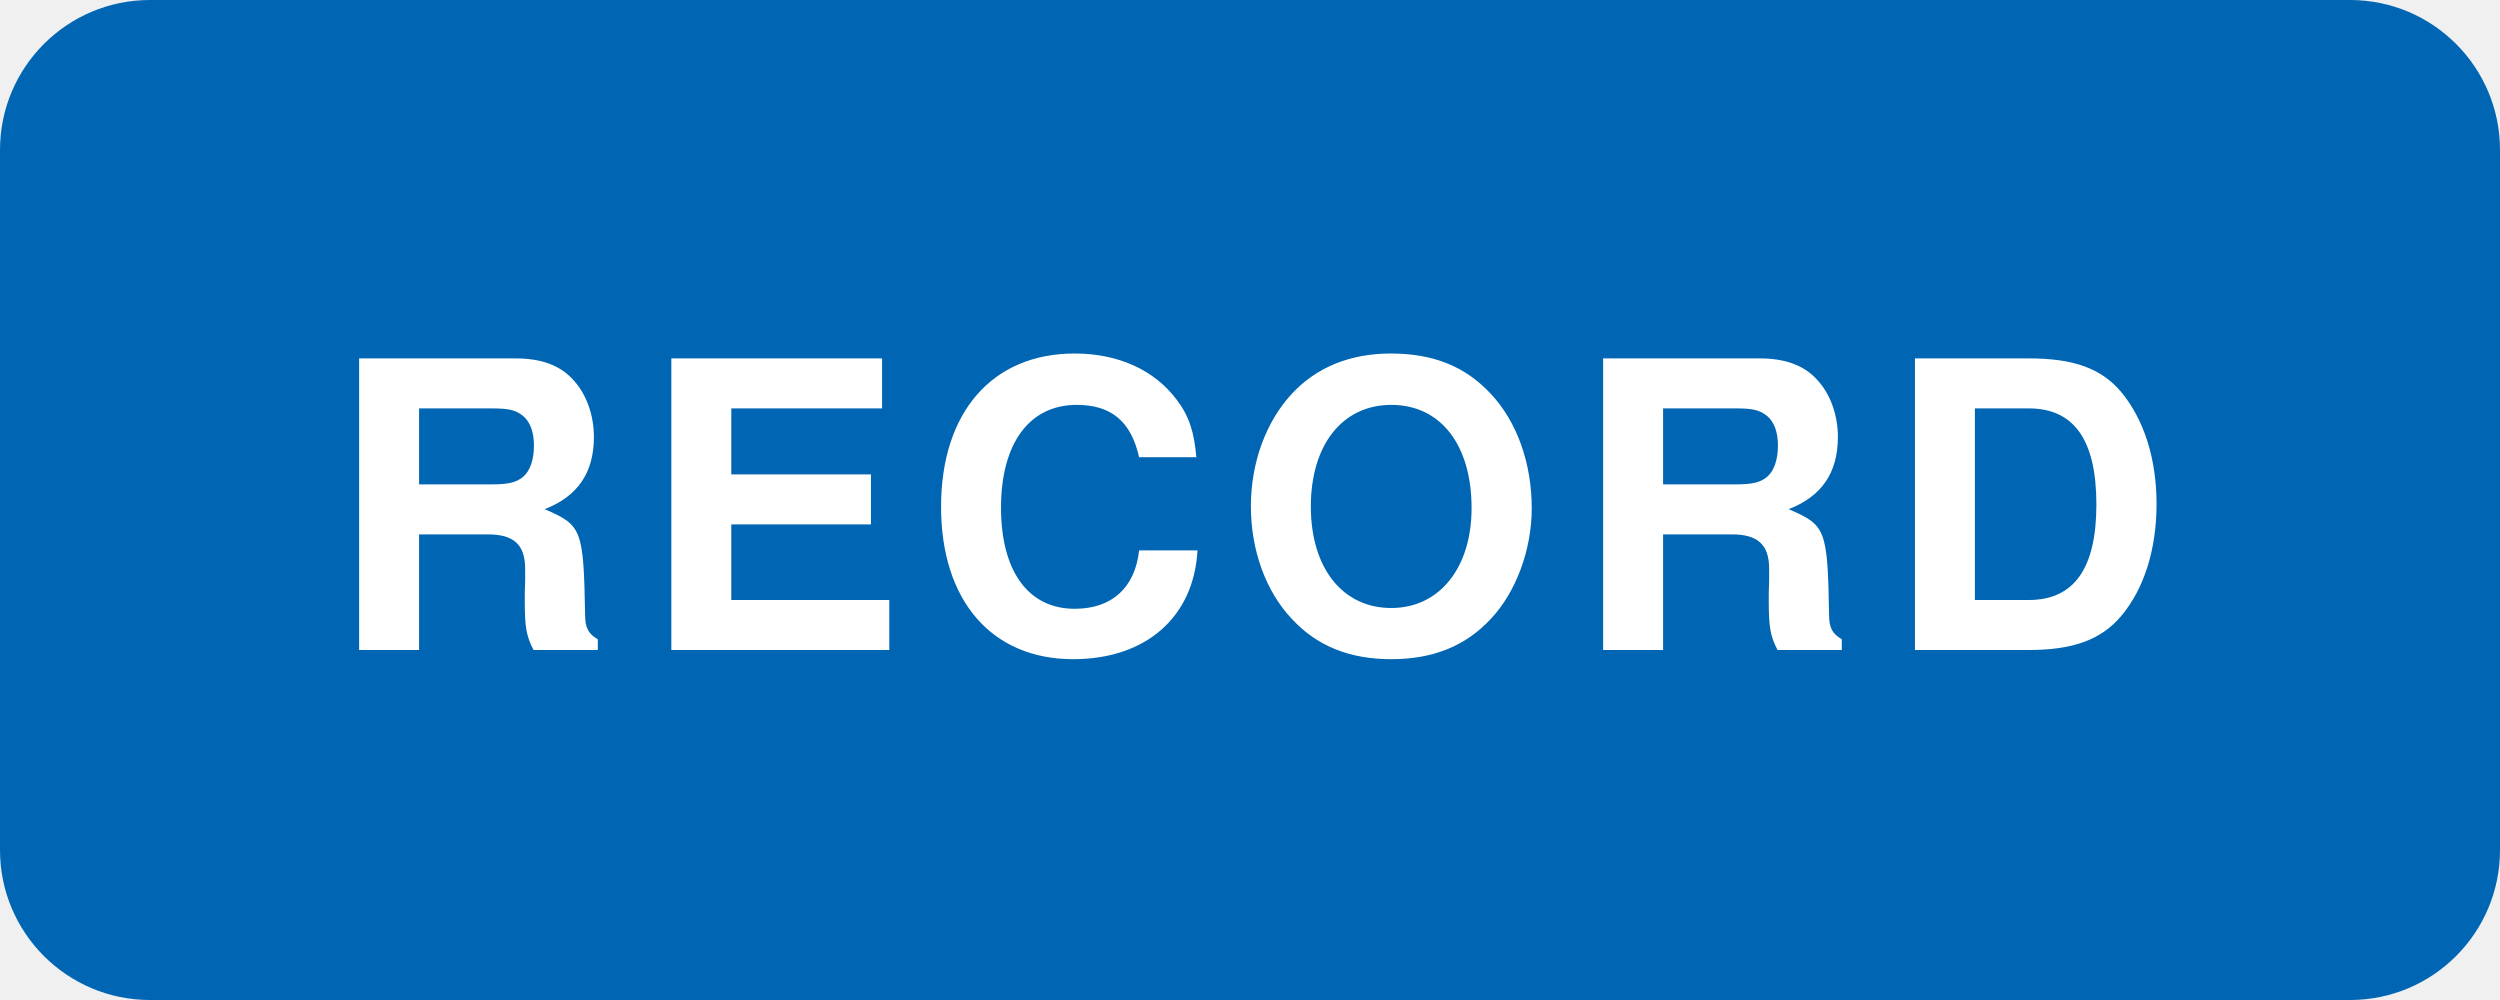
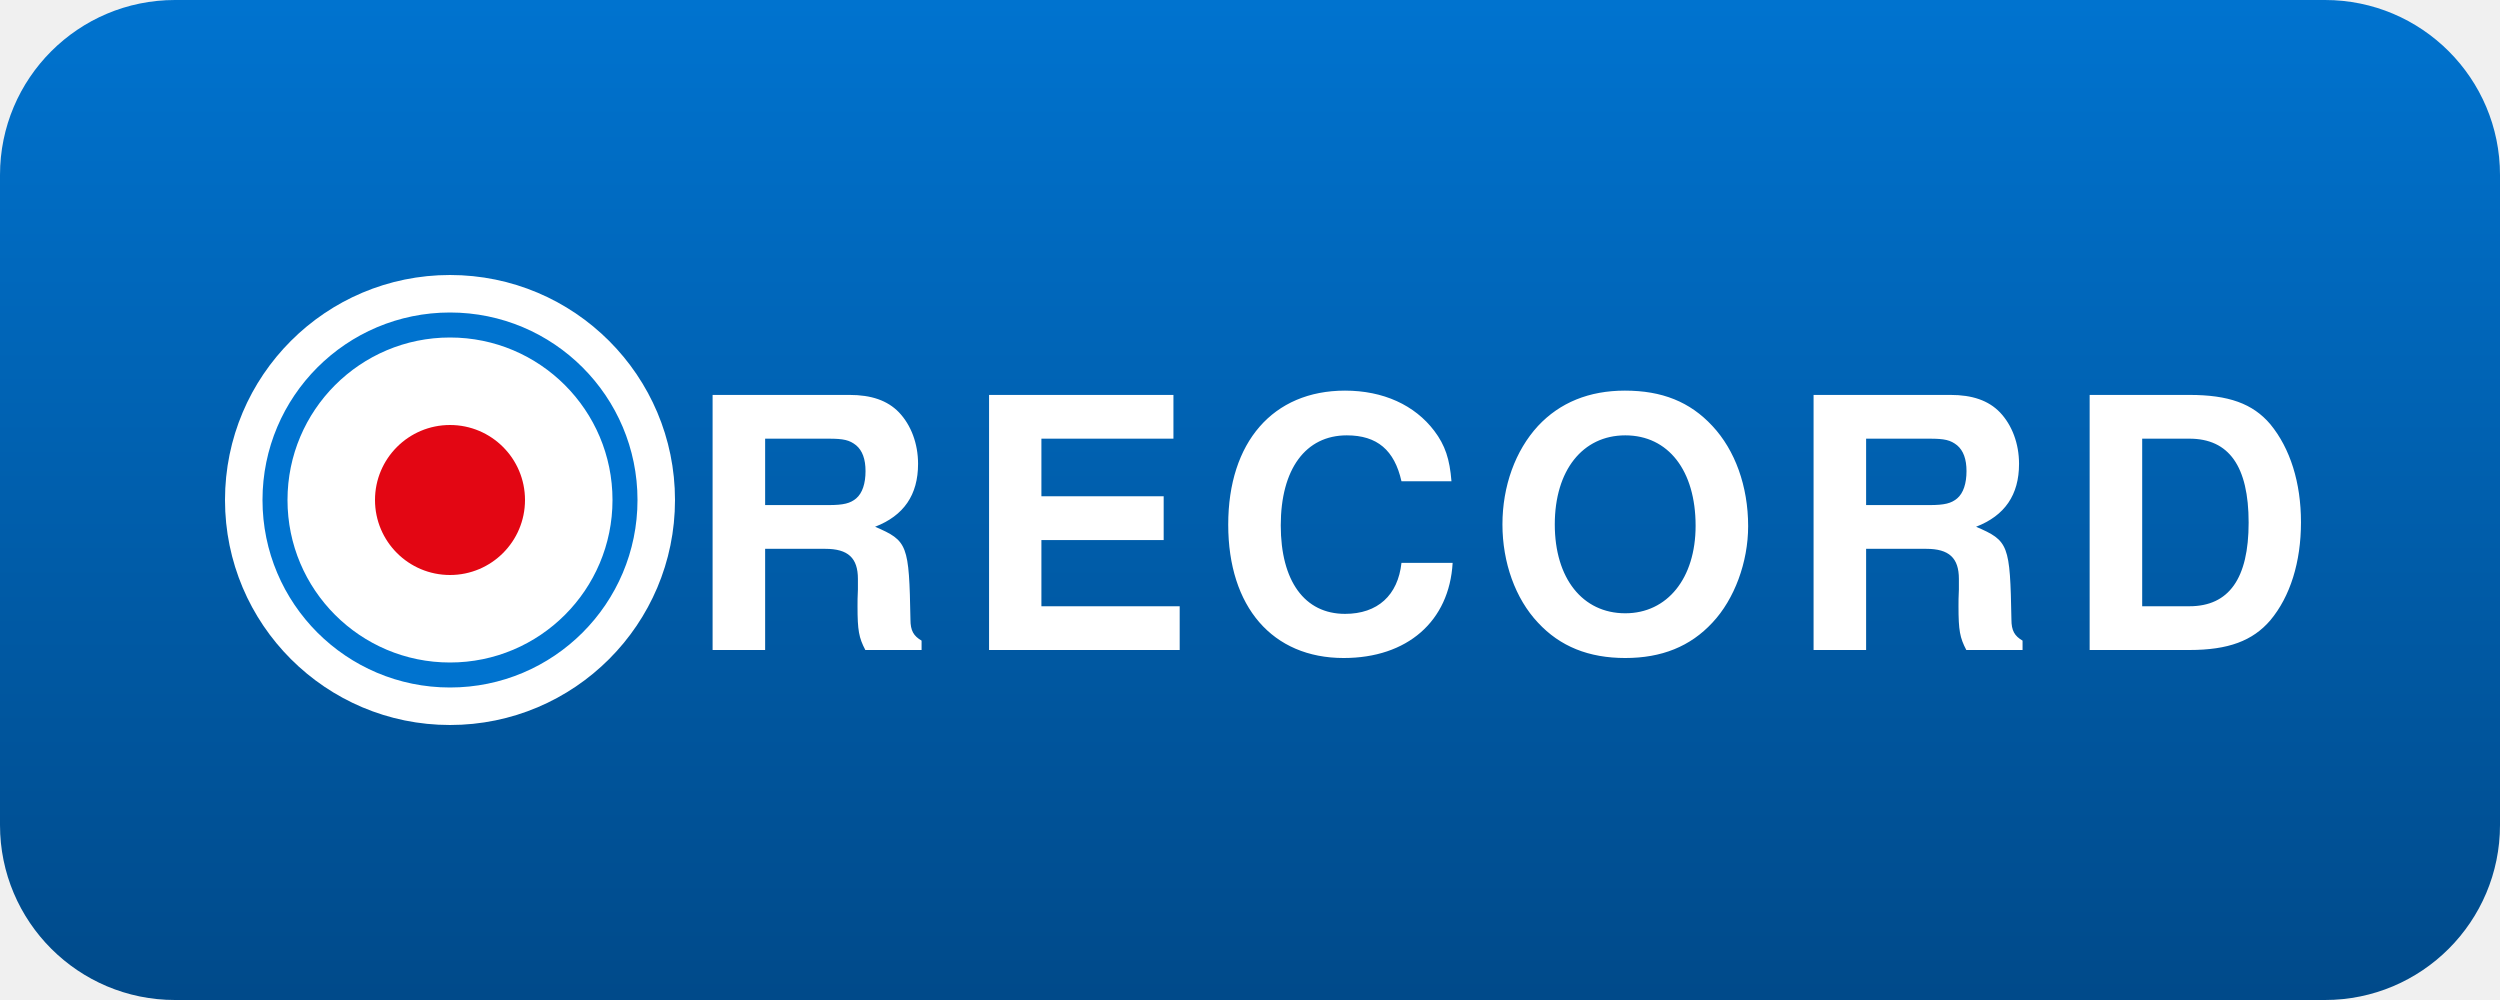
<svg xmlns="http://www.w3.org/2000/svg" viewBox="0 0 200 80">
-   <rect width="200" height="80" rx="12" fill="#0066b3" />
-   <text x="100" y="52" font-family="Arial Black, Helvetica, sans-serif" font-weight="900" font-size="32" fill="#ffffff" text-anchor="middle" letter-spacing="2">RECORD</text>
+   <defs>
+     <linearGradient id="rg" x1="0" y1="0" x2="0" y2="1">
+       <stop offset="0" stop-color="#0073cf" />
+       <stop offset="1" stop-color="#004a8a" />
+     </linearGradient>
+   </defs>
+   <rect width="200" height="80" rx="14" fill="url(#rg)" />
+   <circle cx="36" cy="40" r="18" fill="#ffffff" />
+   <circle cx="36" cy="40" r="14" fill="none" stroke="#0073cf" stroke-width="2" />
+   <circle cx="36" cy="40" r="6" fill="#e30613" />
+   <text x="120" y="52" font-family="Arial Black, Helvetica, sans-serif" font-weight="900" font-size="28" fill="#ffffff" text-anchor="middle" letter-spacing="2">RECORD</text>
</svg>
